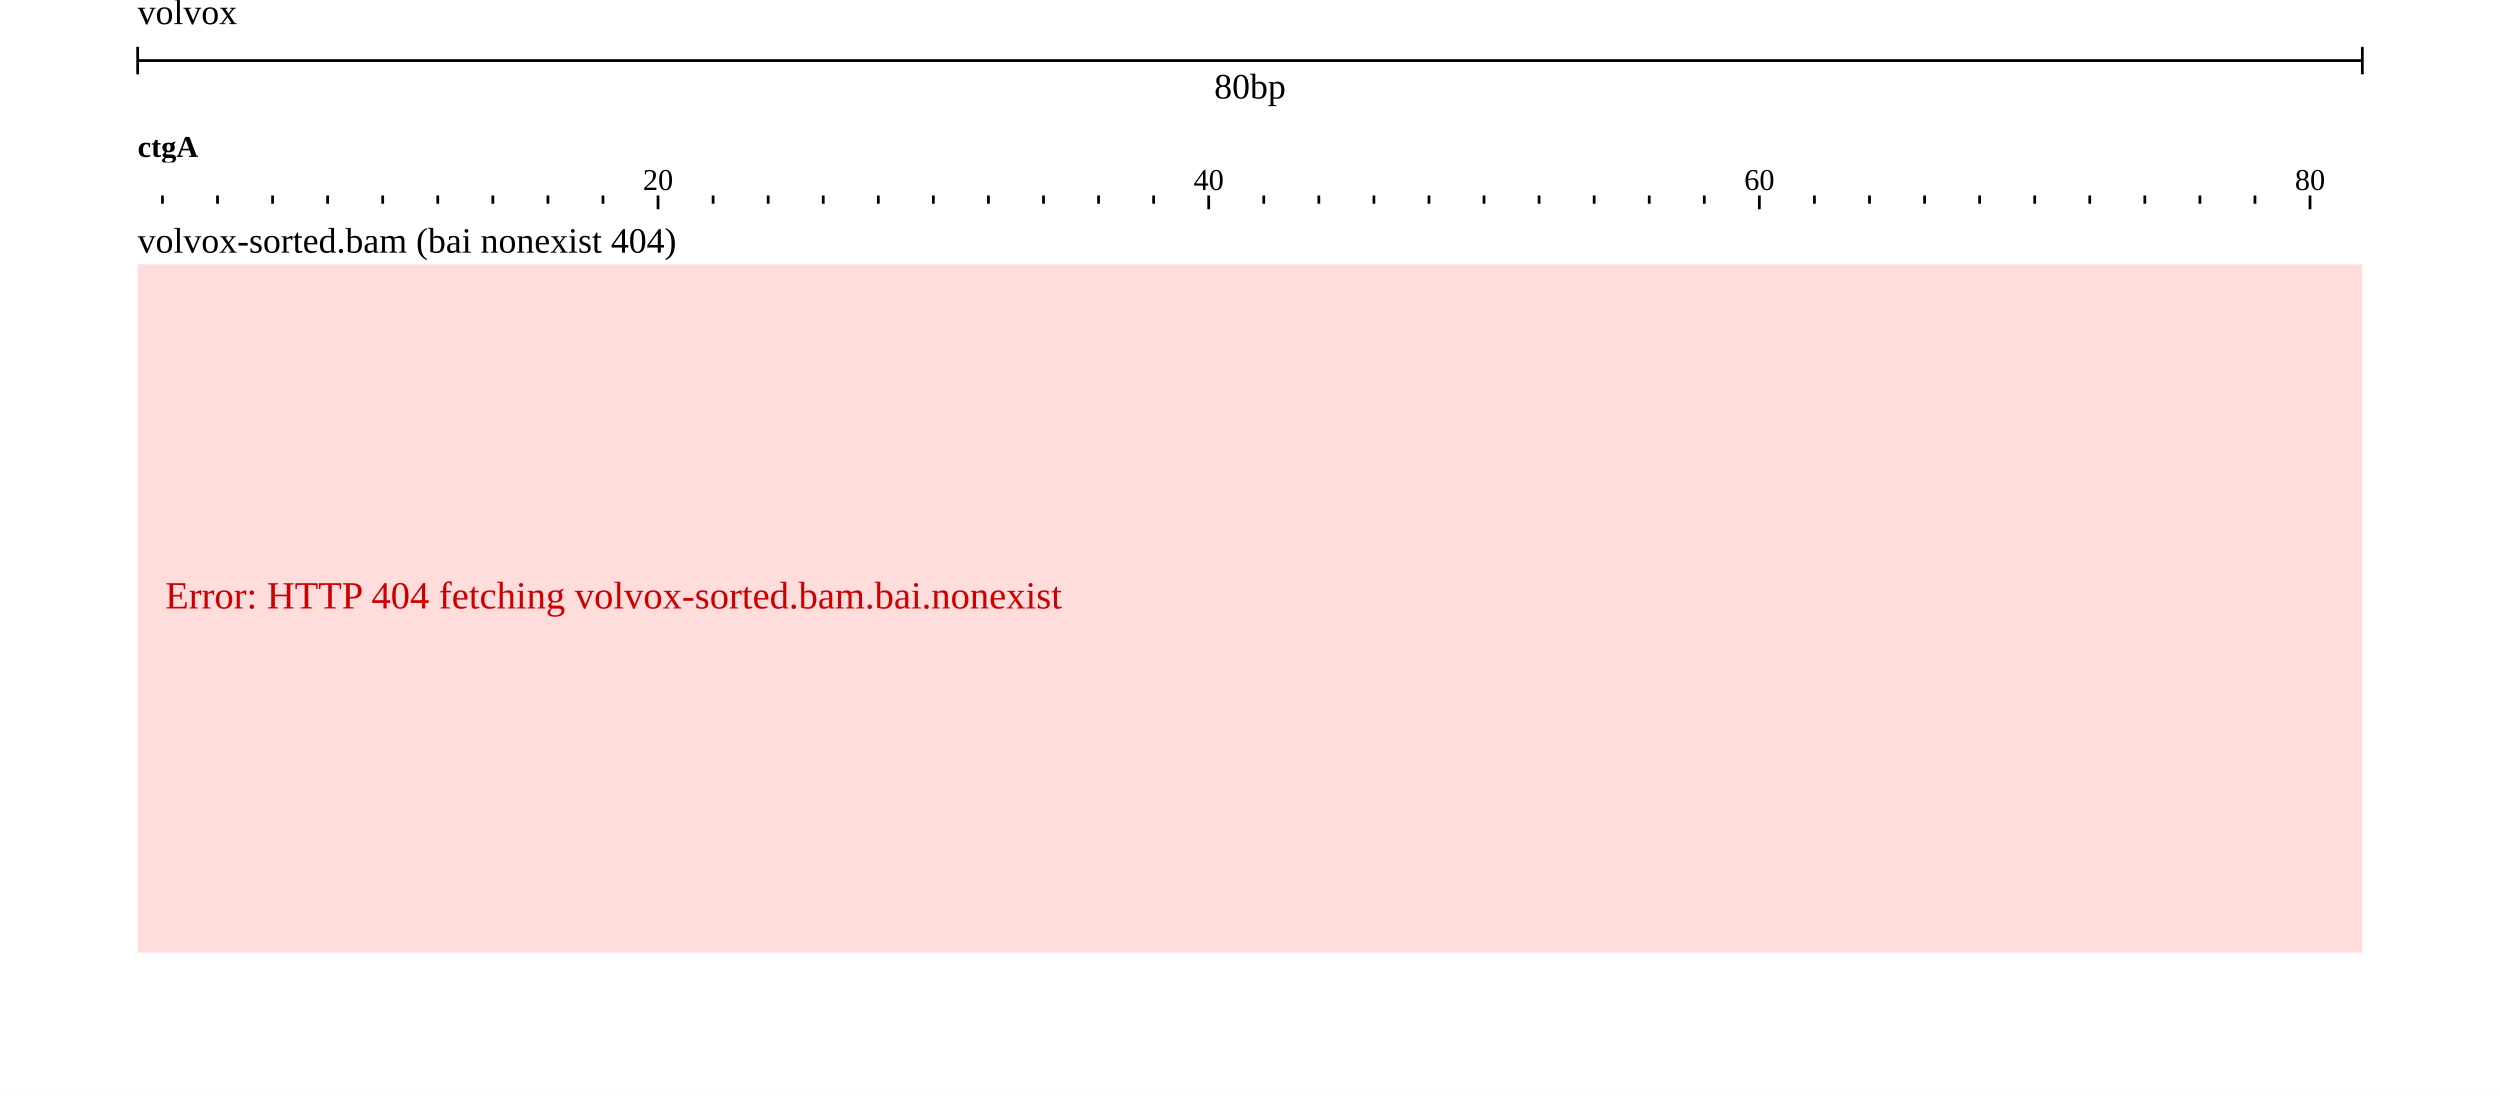
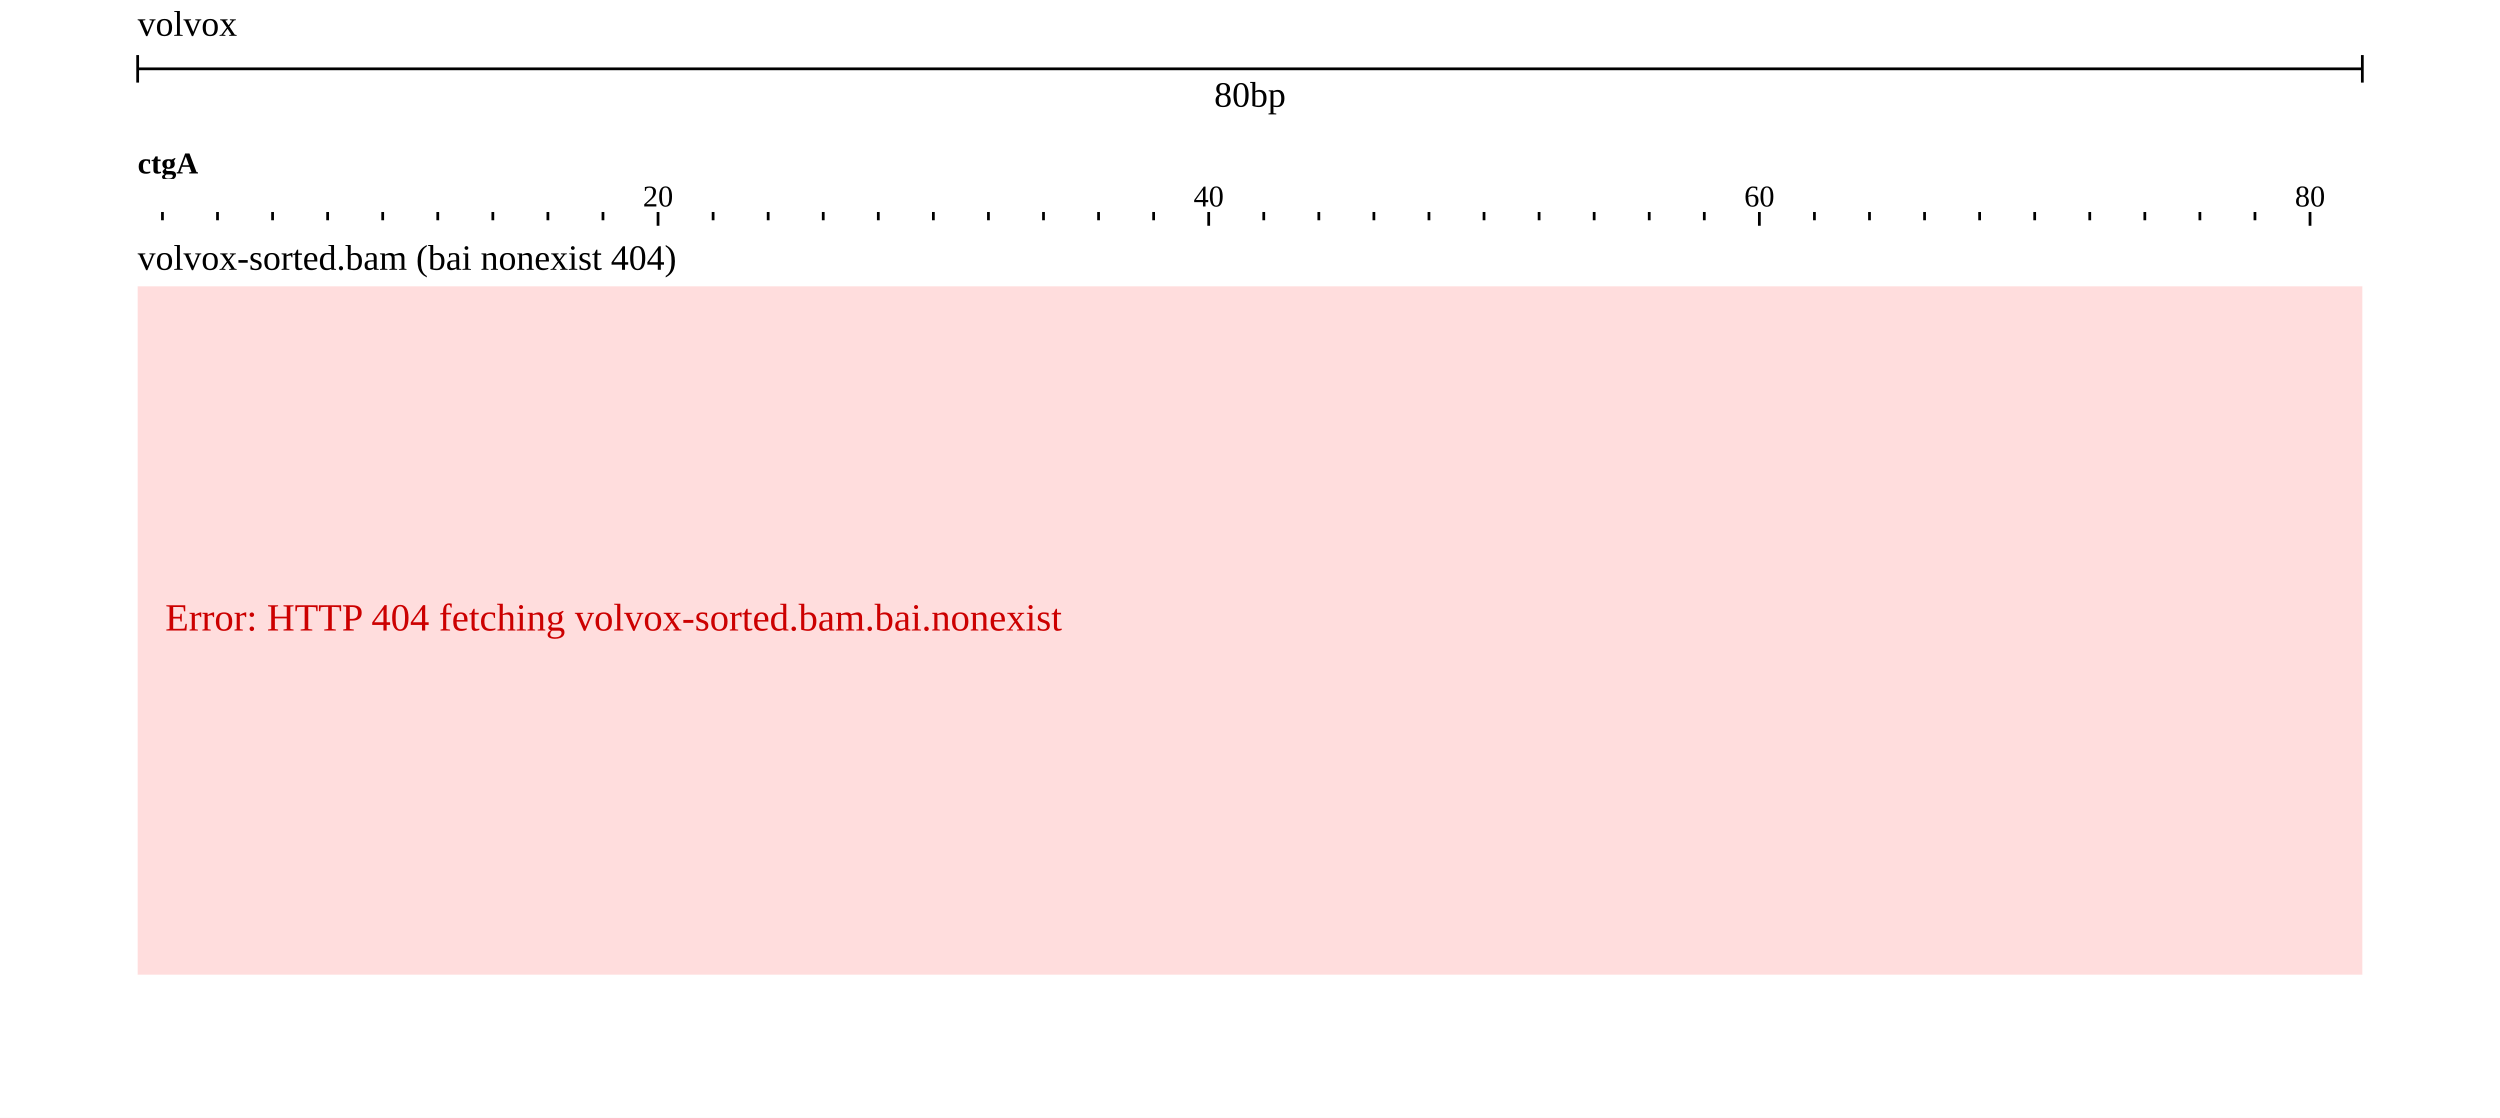
- <svg xmlns="http://www.w3.org/2000/svg" width="908" height="398" viewBox="0 0 908 398">
-   <rect width="908" height="398" fill="#ffffff" />
+ <svg xmlns="http://www.w3.org/2000/svg" width="908" height="406" viewBox="0 0 908 406">
+   <rect width="908" height="406" fill="#ffffff" />
  <g transform="translate(50 0)">
    <g transform="translate(0)">
      <g id="header">
-         <text x="0" y="0" dominant-baseline="hanging" font-size="13" fill="#000000">volvox</text>
-         <g transform="translate(0 22)">
+         <text x="0" y="13" font-size="13" fill="#000000">volvox</text>
+         <g transform="translate(0 25)">
          <line x1="0" x2="808" y1="0" y2="0" stroke="#000000" />
          <line x1="0" x2="0" y1="-5" y2="5" stroke="#000000" />
          <line x1="808" x2="808" y1="-5" y2="5" stroke="#000000" />
          <text x="404" y="5" text-anchor="middle" dominant-baseline="hanging" font-size="13" fill="#000000">80bp</text>
        </g>
-         <g transform="translate(0 44)">
+         <g transform="translate(0 50)">
          <defs>
            <clipPath id="ruler-clip-integration_test">
              <rect x="0" y="0" width="808" height="34" />
            </clipPath>
          </defs>
          <g clip-path="url(#ruler-clip-integration_test)">
            <path d="M189 27V32M389 27V32M589 27V32M789 27V32M989 27V32M1189 27V32M1389 27V32M1589 27V32M9 27V30M29 27V30M49 27V30M69 27V30M89 27V30M109 27V30M129 27V30M149 27V30M169 27V30M209 27V30M229 27V30M249 27V30M269 27V30M289 27V30M309 27V30M329 27V30M349 27V30M369 27V30M409 27V30M429 27V30M449 27V30M469 27V30M489 27V30M509 27V30M529 27V30M549 27V30M569 27V30M609 27V30M629 27V30M649 27V30M669 27V30M689 27V30M709 27V30M729 27V30M749 27V30M769 27V30M809 27V30M829 27V30M849 27V30M869 27V30M889 27V30M909 27V30M929 27V30M949 27V30M969 27V30M1009 27V30M1029 27V30M1049 27V30M1069 27V30M1089 27V30M1109 27V30M1129 27V30M1149 27V30M1169 27V30M1209 27V30M1229 27V30M1249 27V30M1269 27V30M1289 27V30M1309 27V30M1329 27V30M1349 27V30M1369 27V30M1409 27V30M1429 27V30M1449 27V30M1469 27V30M1489 27V30M1509 27V30M1529 27V30M1549 27V30M1569 27V30" stroke-width="1" stroke="#000000" fill="none" />
            <text x="189" y="25" text-anchor="middle" font-size="11" fill="#000000">20</text>
            <text x="389" y="25" text-anchor="middle" font-size="11" fill="#000000">40</text>
            <text x="589" y="25" text-anchor="middle" font-size="11" fill="#000000">60</text>
            <text x="789" y="25" text-anchor="middle" font-size="11" fill="#000000">80</text>
            <g transform="translate(0 0)">
              <defs>
                <clipPath id="reflabel-integration_test-volvox:ctgA:0:80:0">
                  <rect x="0" y="0" width="1598" height="15" />
                </clipPath>
              </defs>
              <g clip-path="url(#reflabel-integration_test-volvox:ctgA:0:80:0)">
                <text x="0" y="13" font-size="11" font-weight="bold" fill="#000000">ctgA</text>
              </g>
            </g>
          </g>
        </g>
      </g>
    </g>
-     <g transform="translate(0 78)">
+     <g transform="translate(0 84)">
      <g transform="translate(0 0)">
        <defs>
          <clipPath id="track-clip-integration_test-volvox_alignments_bai_nonexist">
-             <rect x="-50" y="18" width="858" height="250" />
+             <rect x="-50" y="20" width="858" height="250" />
          </clipPath>
        </defs>
        <g clip-path="url(#track-clip-integration_test-volvox_alignments_bai_nonexist)">
-           <g transform="translate(0 18)">
+           <g transform="translate(0 20)">
            <rect x="0" y="0" width="808" height="250" fill="#ffdddd" />
            <text x="10" y="125" fill="#cc0000" font-size="14">Error: HTTP 404 fetching volvox-sorted.bam.bai.nonexist</text>
          </g>
        </g>
-         <text x="0" y="5" font-size="13" dominant-baseline="hanging" fill="#000000">volvox-sorted.bam (bai nonexist 404)</text>
+         <text x="0" y="14" font-size="13" fill="#000000">volvox-sorted.bam (bai nonexist 404)</text>
      </g>
    </g>
-     <g transform="translate(0 78)">
+     <g transform="translate(0 84)">
      <defs>
        <clipPath id="highlight-clip-integration_test">
-           <rect x="0" y="0" width="808" height="270" />
+           <rect x="0" y="0" width="808" height="272" />
        </clipPath>
      </defs>
      <g clip-path="url(#highlight-clip-integration_test)" />
    </g>
  </g>
</svg>
